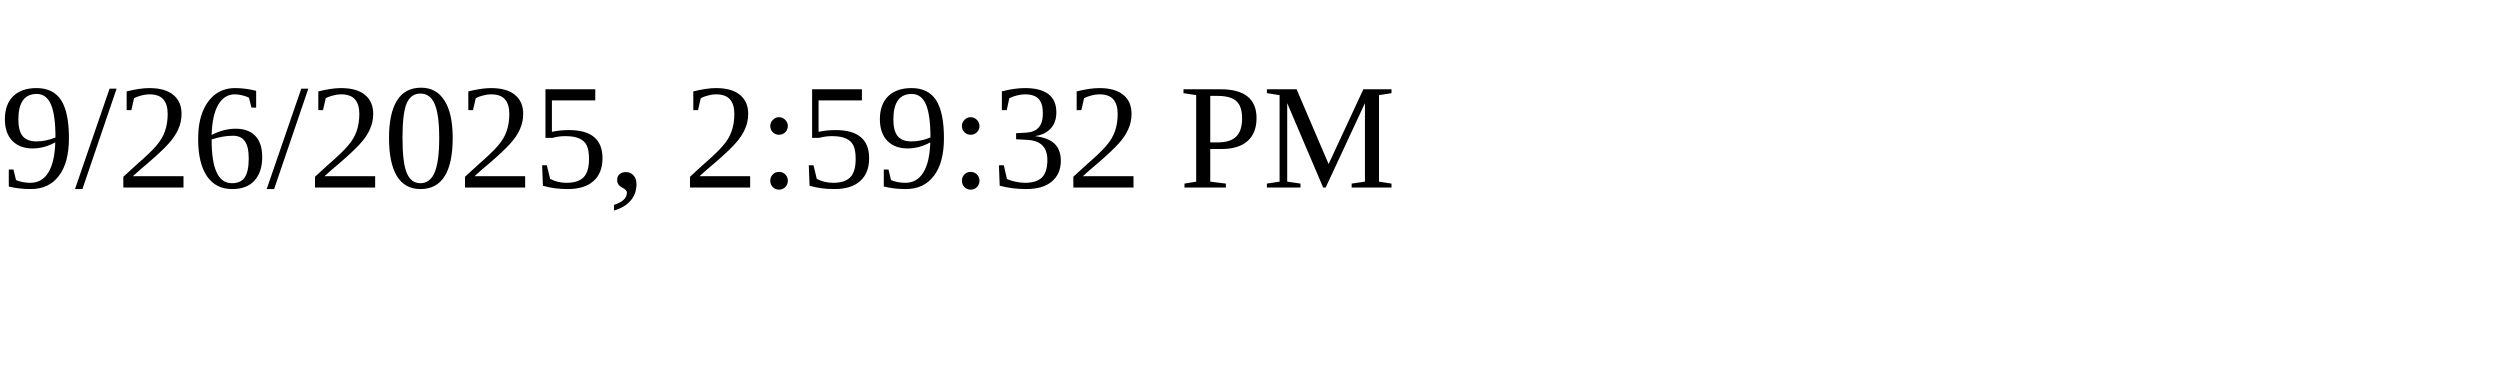
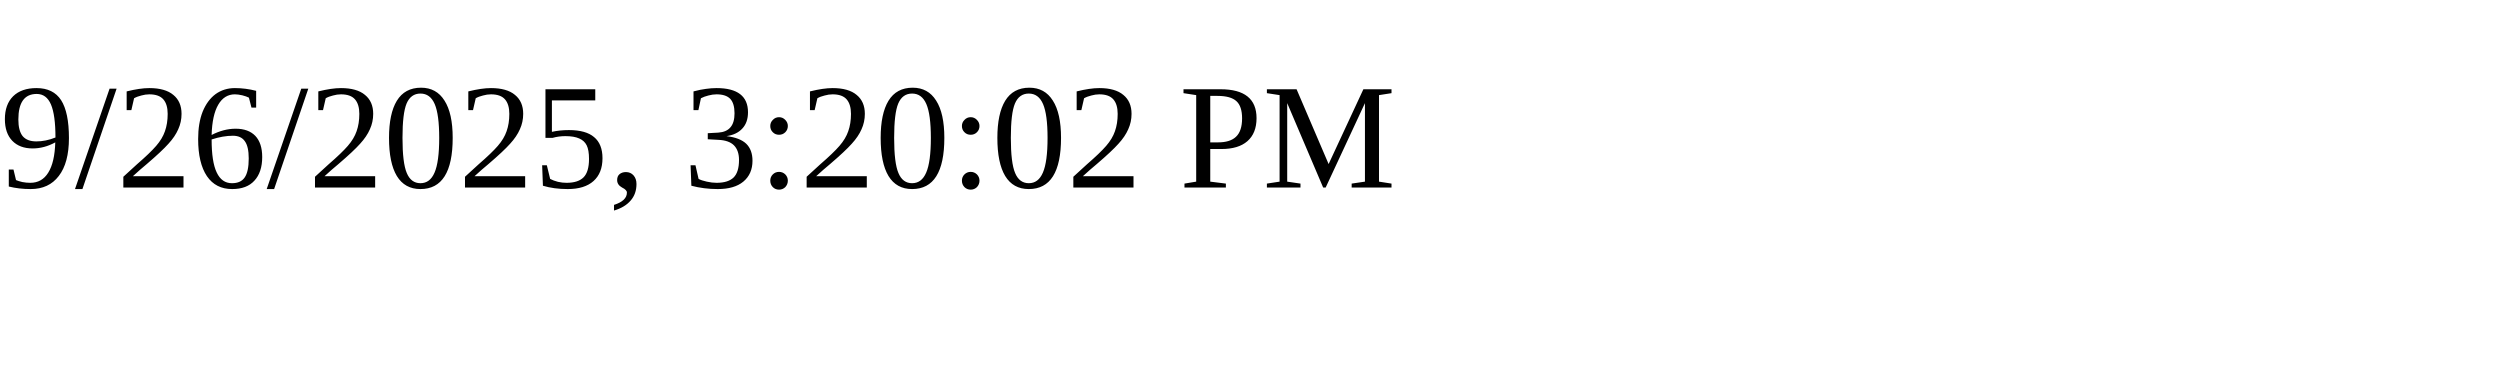
<svg xmlns="http://www.w3.org/2000/svg" height="30" width="200">
-   <text x="0" y="15">9/26/2025, 2:59:32 PM</text>
+   <text x="0" y="15">9/26/2025, 3:20:02 PM</text>
</svg>
